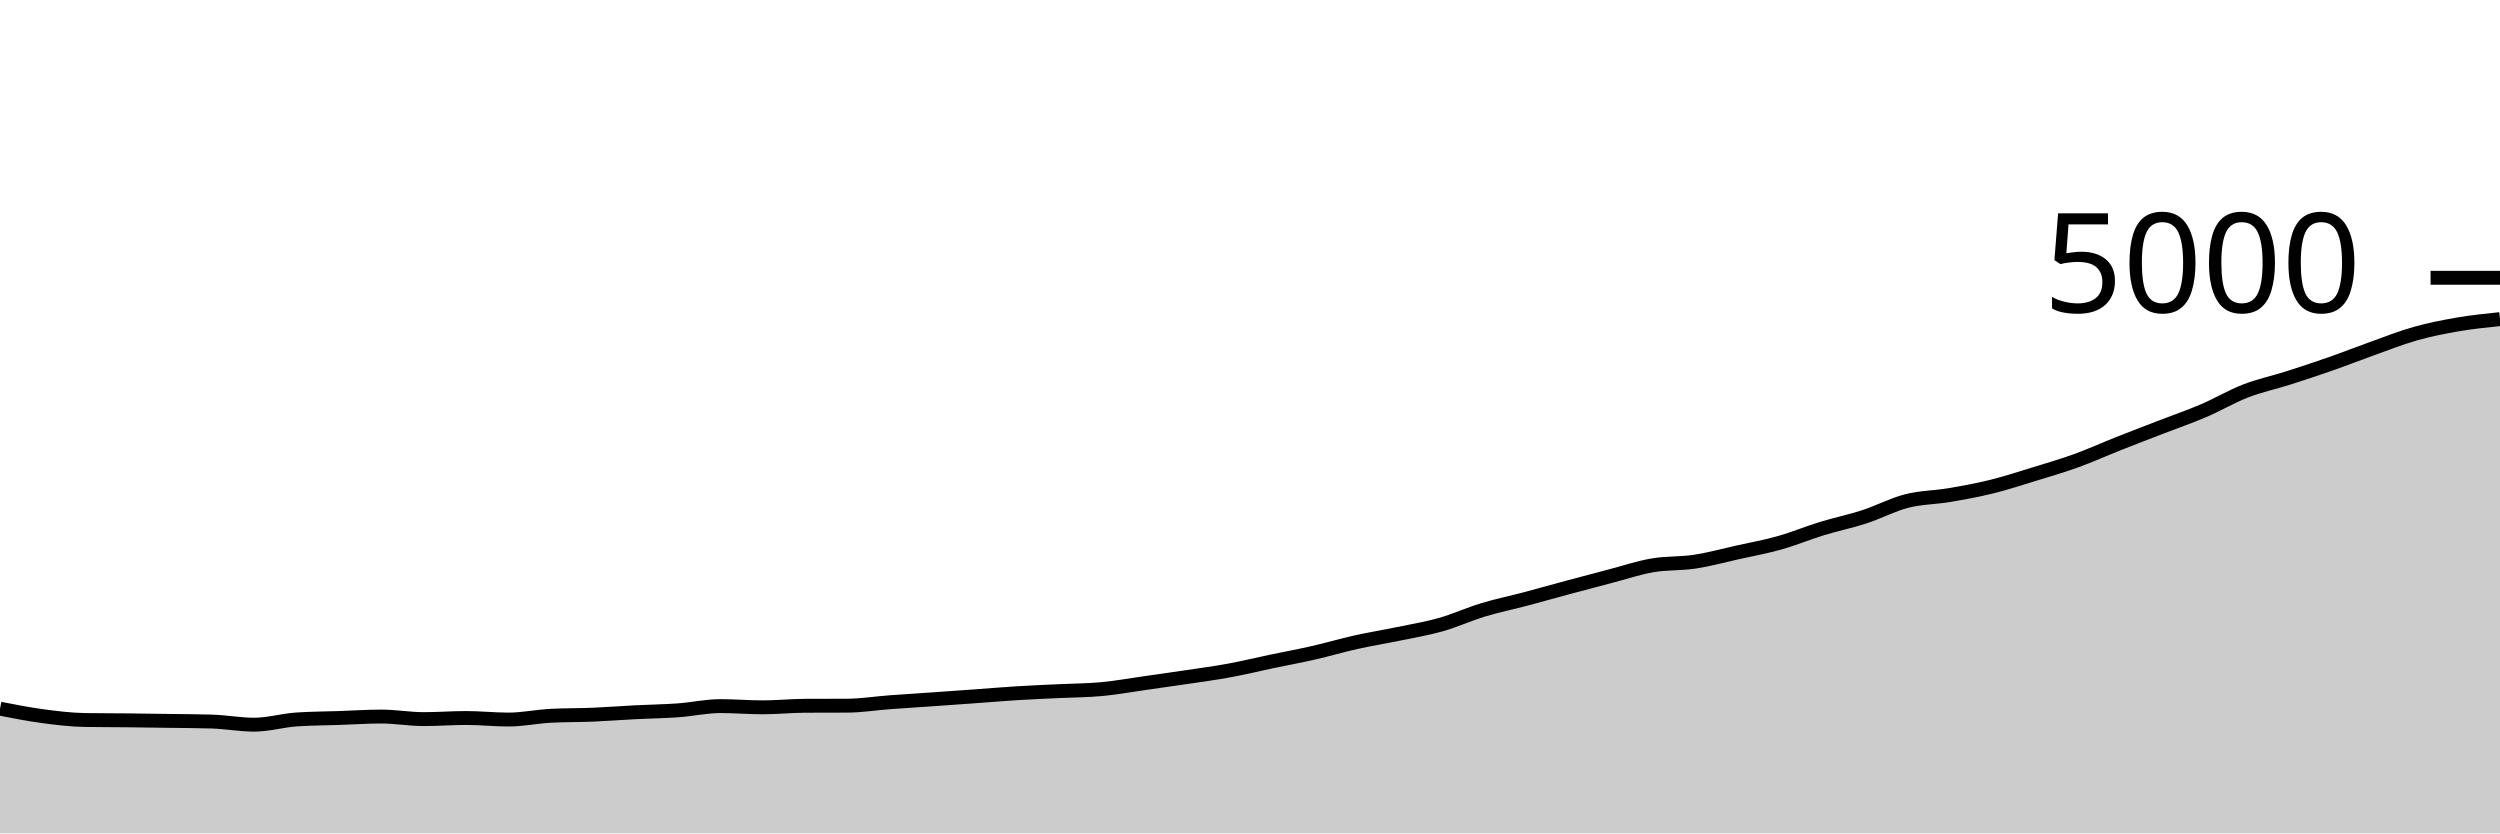
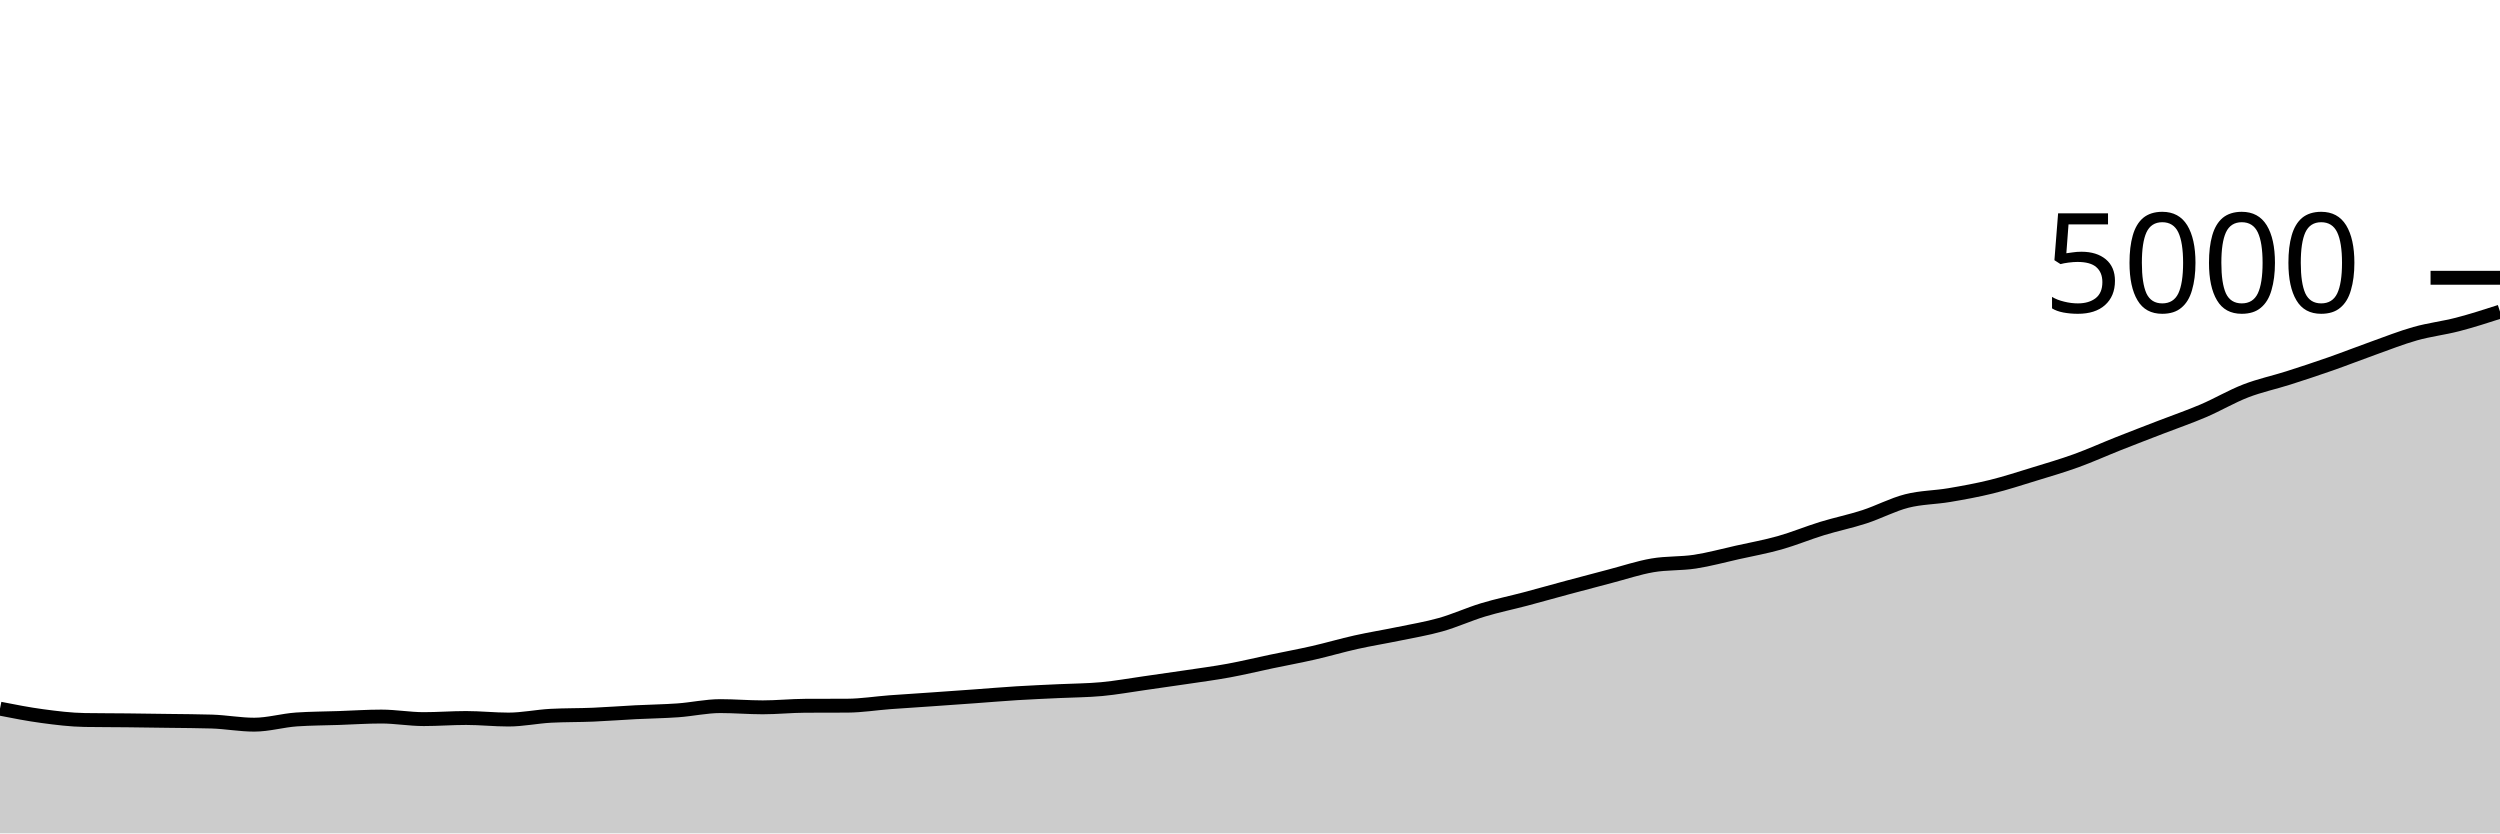
<svg xmlns="http://www.w3.org/2000/svg" viewBox="0 0 180 60">
  <g transform="translate(0,20)">
-     <path class="area" fill="rgba(0, 0, 0, 0.2)" d="M0,31.024C1.017,31.224,2.034,31.424,3.051,31.56C4.068,31.696,5.085,31.824,6.102,31.84C7.119,31.856,8.136,31.853,9.153,31.864C10.169,31.875,11.186,31.889,12.203,31.904C13.22,31.919,14.237,31.92,15.254,31.952C16.271,31.984,17.288,32.176,18.305,32.176C19.322,32.176,20.339,31.869,21.356,31.8C22.373,31.731,23.39,31.731,24.407,31.696C25.424,31.661,26.441,31.592,27.458,31.592C28.475,31.592,29.492,31.776,30.508,31.776C31.525,31.776,32.542,31.696,33.559,31.696C34.576,31.696,35.593,31.808,36.61,31.808C37.627,31.808,38.644,31.589,39.661,31.536C40.678,31.483,41.695,31.499,42.712,31.456C43.729,31.413,44.746,31.332,45.763,31.28C46.78,31.228,47.797,31.217,48.814,31.144C49.831,31.071,50.847,30.84,51.864,30.84C52.881,30.84,53.898,30.928,54.915,30.928C55.932,30.928,56.949,30.821,57.966,30.816C58.983,30.811,60,30.813,61.017,30.808C62.034,30.803,63.051,30.636,64.068,30.56C65.085,30.484,66.102,30.423,67.119,30.352C68.136,30.281,69.153,30.209,70.169,30.136C71.186,30.063,72.203,29.975,73.22,29.912C74.237,29.849,75.254,29.809,76.271,29.76C77.288,29.711,78.305,29.711,79.322,29.616C80.339,29.521,81.356,29.336,82.373,29.192C83.39,29.048,84.407,28.904,85.424,28.752C86.441,28.6,87.458,28.467,88.475,28.28C89.492,28.093,90.508,27.845,91.525,27.632C92.542,27.419,93.559,27.232,94.576,27C95.593,26.768,96.61,26.467,97.627,26.24C98.644,26.013,99.661,25.851,100.678,25.64C101.695,25.429,102.712,25.264,103.729,24.976C104.746,24.688,105.763,24.22,106.78,23.912C107.797,23.604,108.814,23.397,109.831,23.128C110.847,22.859,111.864,22.569,112.881,22.296C113.898,22.023,114.915,21.753,115.932,21.488C116.949,21.223,117.966,20.879,118.983,20.704C120,20.529,121.017,20.595,122.034,20.44C123.051,20.285,124.068,20.003,125.085,19.776C126.102,19.549,127.119,19.367,128.136,19.08C129.153,18.793,130.169,18.368,131.186,18.056C132.203,17.744,133.22,17.539,134.237,17.208C135.254,16.877,136.271,16.332,137.288,16.072C138.305,15.812,139.322,15.82,140.339,15.648C141.356,15.476,142.373,15.291,143.39,15.04C144.407,14.789,145.424,14.456,146.441,14.144C147.458,13.832,148.475,13.536,149.492,13.168C150.508,12.8,151.525,12.339,152.542,11.936C153.559,11.533,154.576,11.145,155.593,10.752C156.61,10.359,157.627,10.011,158.644,9.576C159.661,9.141,160.678,8.537,161.695,8.144C162.712,7.751,163.729,7.54,164.746,7.216C165.763,6.892,166.78,6.556,167.797,6.2C168.814,5.844,169.831,5.443,170.847,5.08C171.864,4.717,172.881,4.311,173.898,4.024C174.915,3.737,175.932,3.535,176.949,3.36C177.966,3.185,178.983,3.081,180,2.976L180,40C178.983,40,177.966,40,176.949,40C175.932,40,174.915,40,173.898,40C172.881,40,171.864,40,170.847,40C169.831,40,168.814,40,167.797,40C166.78,40,165.763,40,164.746,40C163.729,40,162.712,40,161.695,40C160.678,40,159.661,40,158.644,40C157.627,40,156.61,40,155.593,40C154.576,40,153.559,40,152.542,40C151.525,40,150.508,40,149.492,40C148.475,40,147.458,40,146.441,40C145.424,40,144.407,40,143.39,40C142.373,40,141.356,40,140.339,40C139.322,40,138.305,40,137.288,40C136.271,40,135.254,40,134.237,40C133.22,40,132.203,40,131.186,40C130.169,40,129.153,40,128.136,40C127.119,40,126.102,40,125.085,40C124.068,40,123.051,40,122.034,40C121.017,40,120,40,118.983,40C117.966,40,116.949,40,115.932,40C114.915,40,113.898,40,112.881,40C111.864,40,110.847,40,109.831,40C108.814,40,107.797,40,106.78,40C105.763,40,104.746,40,103.729,40C102.712,40,101.695,40,100.678,40C99.661,40,98.644,40,97.627,40C96.61,40,95.593,40,94.576,40C93.559,40,92.542,40,91.525,40C90.508,40,89.492,40,88.475,40C87.458,40,86.441,40,85.424,40C84.407,40,83.39,40,82.373,40C81.356,40,80.339,40,79.322,40C78.305,40,77.288,40,76.271,40C75.254,40,74.237,40,73.22,40C72.203,40,71.186,40,70.169,40C69.153,40,68.136,40,67.119,40C66.102,40,65.085,40,64.068,40C63.051,40,62.034,40,61.017,40C60,40,58.983,40,57.966,40C56.949,40,55.932,40,54.915,40C53.898,40,52.881,40,51.864,40C50.847,40,49.831,40,48.814,40C47.797,40,46.78,40,45.763,40C44.746,40,43.729,40,42.712,40C41.695,40,40.678,40,39.661,40C38.644,40,37.627,40,36.61,40C35.593,40,34.576,40,33.559,40C32.542,40,31.525,40,30.508,40C29.492,40,28.475,40,27.458,40C26.441,40,25.424,40,24.407,40C23.39,40,22.373,40,21.356,40C20.339,40,19.322,40,18.305,40C17.288,40,16.271,40,15.254,40C14.237,40,13.22,40,12.203,40C11.186,40,10.169,40,9.153,40C8.136,40,7.119,40,6.102,40C5.085,40,4.068,40,3.051,40C2.034,40,1.017,40,0,40Z" />
-     <path class="line" stroke="black" fill="none" d="M0,31.024C1.017,31.224,2.034,31.424,3.051,31.56C4.068,31.696,5.085,31.824,6.102,31.84C7.119,31.856,8.136,31.853,9.153,31.864C10.169,31.875,11.186,31.889,12.203,31.904C13.22,31.919,14.237,31.92,15.254,31.952C16.271,31.984,17.288,32.176,18.305,32.176C19.322,32.176,20.339,31.869,21.356,31.8C22.373,31.731,23.39,31.731,24.407,31.696C25.424,31.661,26.441,31.592,27.458,31.592C28.475,31.592,29.492,31.776,30.508,31.776C31.525,31.776,32.542,31.696,33.559,31.696C34.576,31.696,35.593,31.808,36.61,31.808C37.627,31.808,38.644,31.589,39.661,31.536C40.678,31.483,41.695,31.499,42.712,31.456C43.729,31.413,44.746,31.332,45.763,31.28C46.78,31.228,47.797,31.217,48.814,31.144C49.831,31.071,50.847,30.84,51.864,30.84C52.881,30.84,53.898,30.928,54.915,30.928C55.932,30.928,56.949,30.821,57.966,30.816C58.983,30.811,60,30.813,61.017,30.808C62.034,30.803,63.051,30.636,64.068,30.56C65.085,30.484,66.102,30.423,67.119,30.352C68.136,30.281,69.153,30.209,70.169,30.136C71.186,30.063,72.203,29.975,73.22,29.912C74.237,29.849,75.254,29.809,76.271,29.76C77.288,29.711,78.305,29.711,79.322,29.616C80.339,29.521,81.356,29.336,82.373,29.192C83.39,29.048,84.407,28.904,85.424,28.752C86.441,28.6,87.458,28.467,88.475,28.28C89.492,28.093,90.508,27.845,91.525,27.632C92.542,27.419,93.559,27.232,94.576,27C95.593,26.768,96.61,26.467,97.627,26.24C98.644,26.013,99.661,25.851,100.678,25.64C101.695,25.429,102.712,25.264,103.729,24.976C104.746,24.688,105.763,24.22,106.78,23.912C107.797,23.604,108.814,23.397,109.831,23.128C110.847,22.859,111.864,22.569,112.881,22.296C113.898,22.023,114.915,21.753,115.932,21.488C116.949,21.223,117.966,20.879,118.983,20.704C120,20.529,121.017,20.595,122.034,20.44C123.051,20.285,124.068,20.003,125.085,19.776C126.102,19.549,127.119,19.367,128.136,19.08C129.153,18.793,130.169,18.368,131.186,18.056C132.203,17.744,133.22,17.539,134.237,17.208C135.254,16.877,136.271,16.332,137.288,16.072C138.305,15.812,139.322,15.82,140.339,15.648C141.356,15.476,142.373,15.291,143.39,15.04C144.407,14.789,145.424,14.456,146.441,14.144C147.458,13.832,148.475,13.536,149.492,13.168C150.508,12.8,151.525,12.339,152.542,11.936C153.559,11.533,154.576,11.145,155.593,10.752C156.61,10.359,157.627,10.011,158.644,9.576C159.661,9.141,160.678,8.537,161.695,8.144C162.712,7.751,163.729,7.54,164.746,7.216C165.763,6.892,166.78,6.556,167.797,6.2C168.814,5.844,169.831,5.443,170.847,5.08C171.864,4.717,172.881,4.311,173.898,4.024C174.915,3.737,175.932,3.535,176.949,3.36C177.966,3.185,178.983,3.081,180,2.976" />
+     <path class="area" fill="rgba(0, 0, 0, 0.2)" d="M0,31.024C1.017,31.224,2.034,31.424,3.051,31.56C4.068,31.696,5.085,31.824,6.102,31.84C7.119,31.856,8.136,31.853,9.153,31.864C10.169,31.875,11.186,31.889,12.203,31.904C13.22,31.919,14.237,31.92,15.254,31.952C16.271,31.984,17.288,32.176,18.305,32.176C19.322,32.176,20.339,31.869,21.356,31.8C22.373,31.731,23.39,31.731,24.407,31.696C25.424,31.661,26.441,31.592,27.458,31.592C28.475,31.592,29.492,31.776,30.508,31.776C31.525,31.776,32.542,31.696,33.559,31.696C34.576,31.696,35.593,31.808,36.61,31.808C37.627,31.808,38.644,31.589,39.661,31.536C40.678,31.483,41.695,31.499,42.712,31.456C43.729,31.413,44.746,31.332,45.763,31.28C46.78,31.228,47.797,31.217,48.814,31.144C49.831,31.071,50.847,30.84,51.864,30.84C52.881,30.84,53.898,30.928,54.915,30.928C55.932,30.928,56.949,30.821,57.966,30.816C58.983,30.811,60,30.813,61.017,30.808C62.034,30.803,63.051,30.636,64.068,30.56C65.085,30.484,66.102,30.423,67.119,30.352C68.136,30.281,69.153,30.209,70.169,30.136C71.186,30.063,72.203,29.975,73.22,29.912C74.237,29.849,75.254,29.809,76.271,29.76C77.288,29.711,78.305,29.711,79.322,29.616C80.339,29.521,81.356,29.336,82.373,29.192C83.39,29.048,84.407,28.904,85.424,28.752C86.441,28.6,87.458,28.467,88.475,28.28C89.492,28.093,90.508,27.845,91.525,27.632C92.542,27.419,93.559,27.232,94.576,27C95.593,26.768,96.61,26.467,97.627,26.24C98.644,26.013,99.661,25.851,100.678,25.64C101.695,25.429,102.712,25.264,103.729,24.976C104.746,24.688,105.763,24.22,106.78,23.912C107.797,23.604,108.814,23.397,109.831,23.128C110.847,22.859,111.864,22.569,112.881,22.296C113.898,22.023,114.915,21.753,115.932,21.488C116.949,21.223,117.966,20.879,118.983,20.704C120,20.529,121.017,20.595,122.034,20.44C123.051,20.285,124.068,20.003,125.085,19.776C126.102,19.549,127.119,19.367,128.136,19.08C129.153,18.793,130.169,18.368,131.186,18.056C132.203,17.744,133.22,17.539,134.237,17.208C135.254,16.877,136.271,16.332,137.288,16.072C138.305,15.812,139.322,15.82,140.339,15.648C141.356,15.476,142.373,15.291,143.39,15.04C144.407,14.789,145.424,14.456,146.441,14.144C147.458,13.832,148.475,13.536,149.492,13.168C150.508,12.8,151.525,12.339,152.542,11.936C153.559,11.533,154.576,11.145,155.593,10.752C156.61,10.359,157.627,10.011,158.644,9.576C159.661,9.141,160.678,8.537,161.695,8.144C162.712,7.751,163.729,7.54,164.746,7.216C165.763,6.892,166.78,6.556,167.797,6.2C168.814,5.844,169.831,5.443,170.847,5.08C171.864,4.717,172.881,4.311,173.898,4.024C174.915,3.737,175.932,3.624,176.949,3.36C177.966,3.096,178.983,2.768,180,2.44L180,40C178.983,40,177.966,40,176.949,40C175.932,40,174.915,40,173.898,40C172.881,40,171.864,40,170.847,40C169.831,40,168.814,40,167.797,40C166.78,40,165.763,40,164.746,40C163.729,40,162.712,40,161.695,40C160.678,40,159.661,40,158.644,40C157.627,40,156.61,40,155.593,40C154.576,40,153.559,40,152.542,40C151.525,40,150.508,40,149.492,40C148.475,40,147.458,40,146.441,40C145.424,40,144.407,40,143.39,40C142.373,40,141.356,40,140.339,40C139.322,40,138.305,40,137.288,40C136.271,40,135.254,40,134.237,40C133.22,40,132.203,40,131.186,40C130.169,40,129.153,40,128.136,40C127.119,40,126.102,40,125.085,40C124.068,40,123.051,40,122.034,40C121.017,40,120,40,118.983,40C117.966,40,116.949,40,115.932,40C114.915,40,113.898,40,112.881,40C111.864,40,110.847,40,109.831,40C108.814,40,107.797,40,106.78,40C105.763,40,104.746,40,103.729,40C102.712,40,101.695,40,100.678,40C99.661,40,98.644,40,97.627,40C96.61,40,95.593,40,94.576,40C93.559,40,92.542,40,91.525,40C90.508,40,89.492,40,88.475,40C87.458,40,86.441,40,85.424,40C84.407,40,83.39,40,82.373,40C81.356,40,80.339,40,79.322,40C78.305,40,77.288,40,76.271,40C75.254,40,74.237,40,73.22,40C72.203,40,71.186,40,70.169,40C69.153,40,68.136,40,67.119,40C66.102,40,65.085,40,64.068,40C63.051,40,62.034,40,61.017,40C60,40,58.983,40,57.966,40C56.949,40,55.932,40,54.915,40C53.898,40,52.881,40,51.864,40C50.847,40,49.831,40,48.814,40C47.797,40,46.78,40,45.763,40C44.746,40,43.729,40,42.712,40C41.695,40,40.678,40,39.661,40C38.644,40,37.627,40,36.61,40C35.593,40,34.576,40,33.559,40C32.542,40,31.525,40,30.508,40C29.492,40,28.475,40,27.458,40C26.441,40,25.424,40,24.407,40C23.39,40,22.373,40,21.356,40C20.339,40,19.322,40,18.305,40C17.288,40,16.271,40,15.254,40C14.237,40,13.22,40,12.203,40C11.186,40,10.169,40,9.153,40C8.136,40,7.119,40,6.102,40C5.085,40,4.068,40,3.051,40C2.034,40,1.017,40,0,40Z" />
+     <path class="line" stroke="black" fill="none" d="M0,31.024C1.017,31.224,2.034,31.424,3.051,31.56C4.068,31.696,5.085,31.824,6.102,31.84C7.119,31.856,8.136,31.853,9.153,31.864C10.169,31.875,11.186,31.889,12.203,31.904C13.22,31.919,14.237,31.92,15.254,31.952C16.271,31.984,17.288,32.176,18.305,32.176C19.322,32.176,20.339,31.869,21.356,31.8C22.373,31.731,23.39,31.731,24.407,31.696C25.424,31.661,26.441,31.592,27.458,31.592C28.475,31.592,29.492,31.776,30.508,31.776C31.525,31.776,32.542,31.696,33.559,31.696C34.576,31.696,35.593,31.808,36.61,31.808C37.627,31.808,38.644,31.589,39.661,31.536C40.678,31.483,41.695,31.499,42.712,31.456C43.729,31.413,44.746,31.332,45.763,31.28C46.78,31.228,47.797,31.217,48.814,31.144C49.831,31.071,50.847,30.84,51.864,30.84C52.881,30.84,53.898,30.928,54.915,30.928C55.932,30.928,56.949,30.821,57.966,30.816C58.983,30.811,60,30.813,61.017,30.808C62.034,30.803,63.051,30.636,64.068,30.56C65.085,30.484,66.102,30.423,67.119,30.352C68.136,30.281,69.153,30.209,70.169,30.136C71.186,30.063,72.203,29.975,73.22,29.912C74.237,29.849,75.254,29.809,76.271,29.76C77.288,29.711,78.305,29.711,79.322,29.616C80.339,29.521,81.356,29.336,82.373,29.192C83.39,29.048,84.407,28.904,85.424,28.752C86.441,28.6,87.458,28.467,88.475,28.28C89.492,28.093,90.508,27.845,91.525,27.632C92.542,27.419,93.559,27.232,94.576,27C95.593,26.768,96.61,26.467,97.627,26.24C98.644,26.013,99.661,25.851,100.678,25.64C101.695,25.429,102.712,25.264,103.729,24.976C104.746,24.688,105.763,24.22,106.78,23.912C107.797,23.604,108.814,23.397,109.831,23.128C110.847,22.859,111.864,22.569,112.881,22.296C113.898,22.023,114.915,21.753,115.932,21.488C116.949,21.223,117.966,20.879,118.983,20.704C120,20.529,121.017,20.595,122.034,20.44C123.051,20.285,124.068,20.003,125.085,19.776C126.102,19.549,127.119,19.367,128.136,19.08C129.153,18.793,130.169,18.368,131.186,18.056C132.203,17.744,133.22,17.539,134.237,17.208C135.254,16.877,136.271,16.332,137.288,16.072C138.305,15.812,139.322,15.82,140.339,15.648C141.356,15.476,142.373,15.291,143.39,15.04C144.407,14.789,145.424,14.456,146.441,14.144C147.458,13.832,148.475,13.536,149.492,13.168C150.508,12.8,151.525,12.339,152.542,11.936C153.559,11.533,154.576,11.145,155.593,10.752C156.61,10.359,157.627,10.011,158.644,9.576C159.661,9.141,160.678,8.537,161.695,8.144C162.712,7.751,163.729,7.54,164.746,7.216C165.763,6.892,166.78,6.556,167.797,6.2C168.814,5.844,169.831,5.443,170.847,5.08C171.864,4.717,172.881,4.311,173.898,4.024C174.915,3.737,175.932,3.624,176.949,3.36C177.966,3.096,178.983,2.768,180,2.44" />
    <path class="axis-ceiling" stroke-width="1" stroke="black" fill="none" d="M175,0L180,0" />
    <text class="axis-ceiling-label" font-family="sans-serif" text-anchor="end" font-size="10px" x="170" y="2.5">5000</text>
  </g>
</svg>
